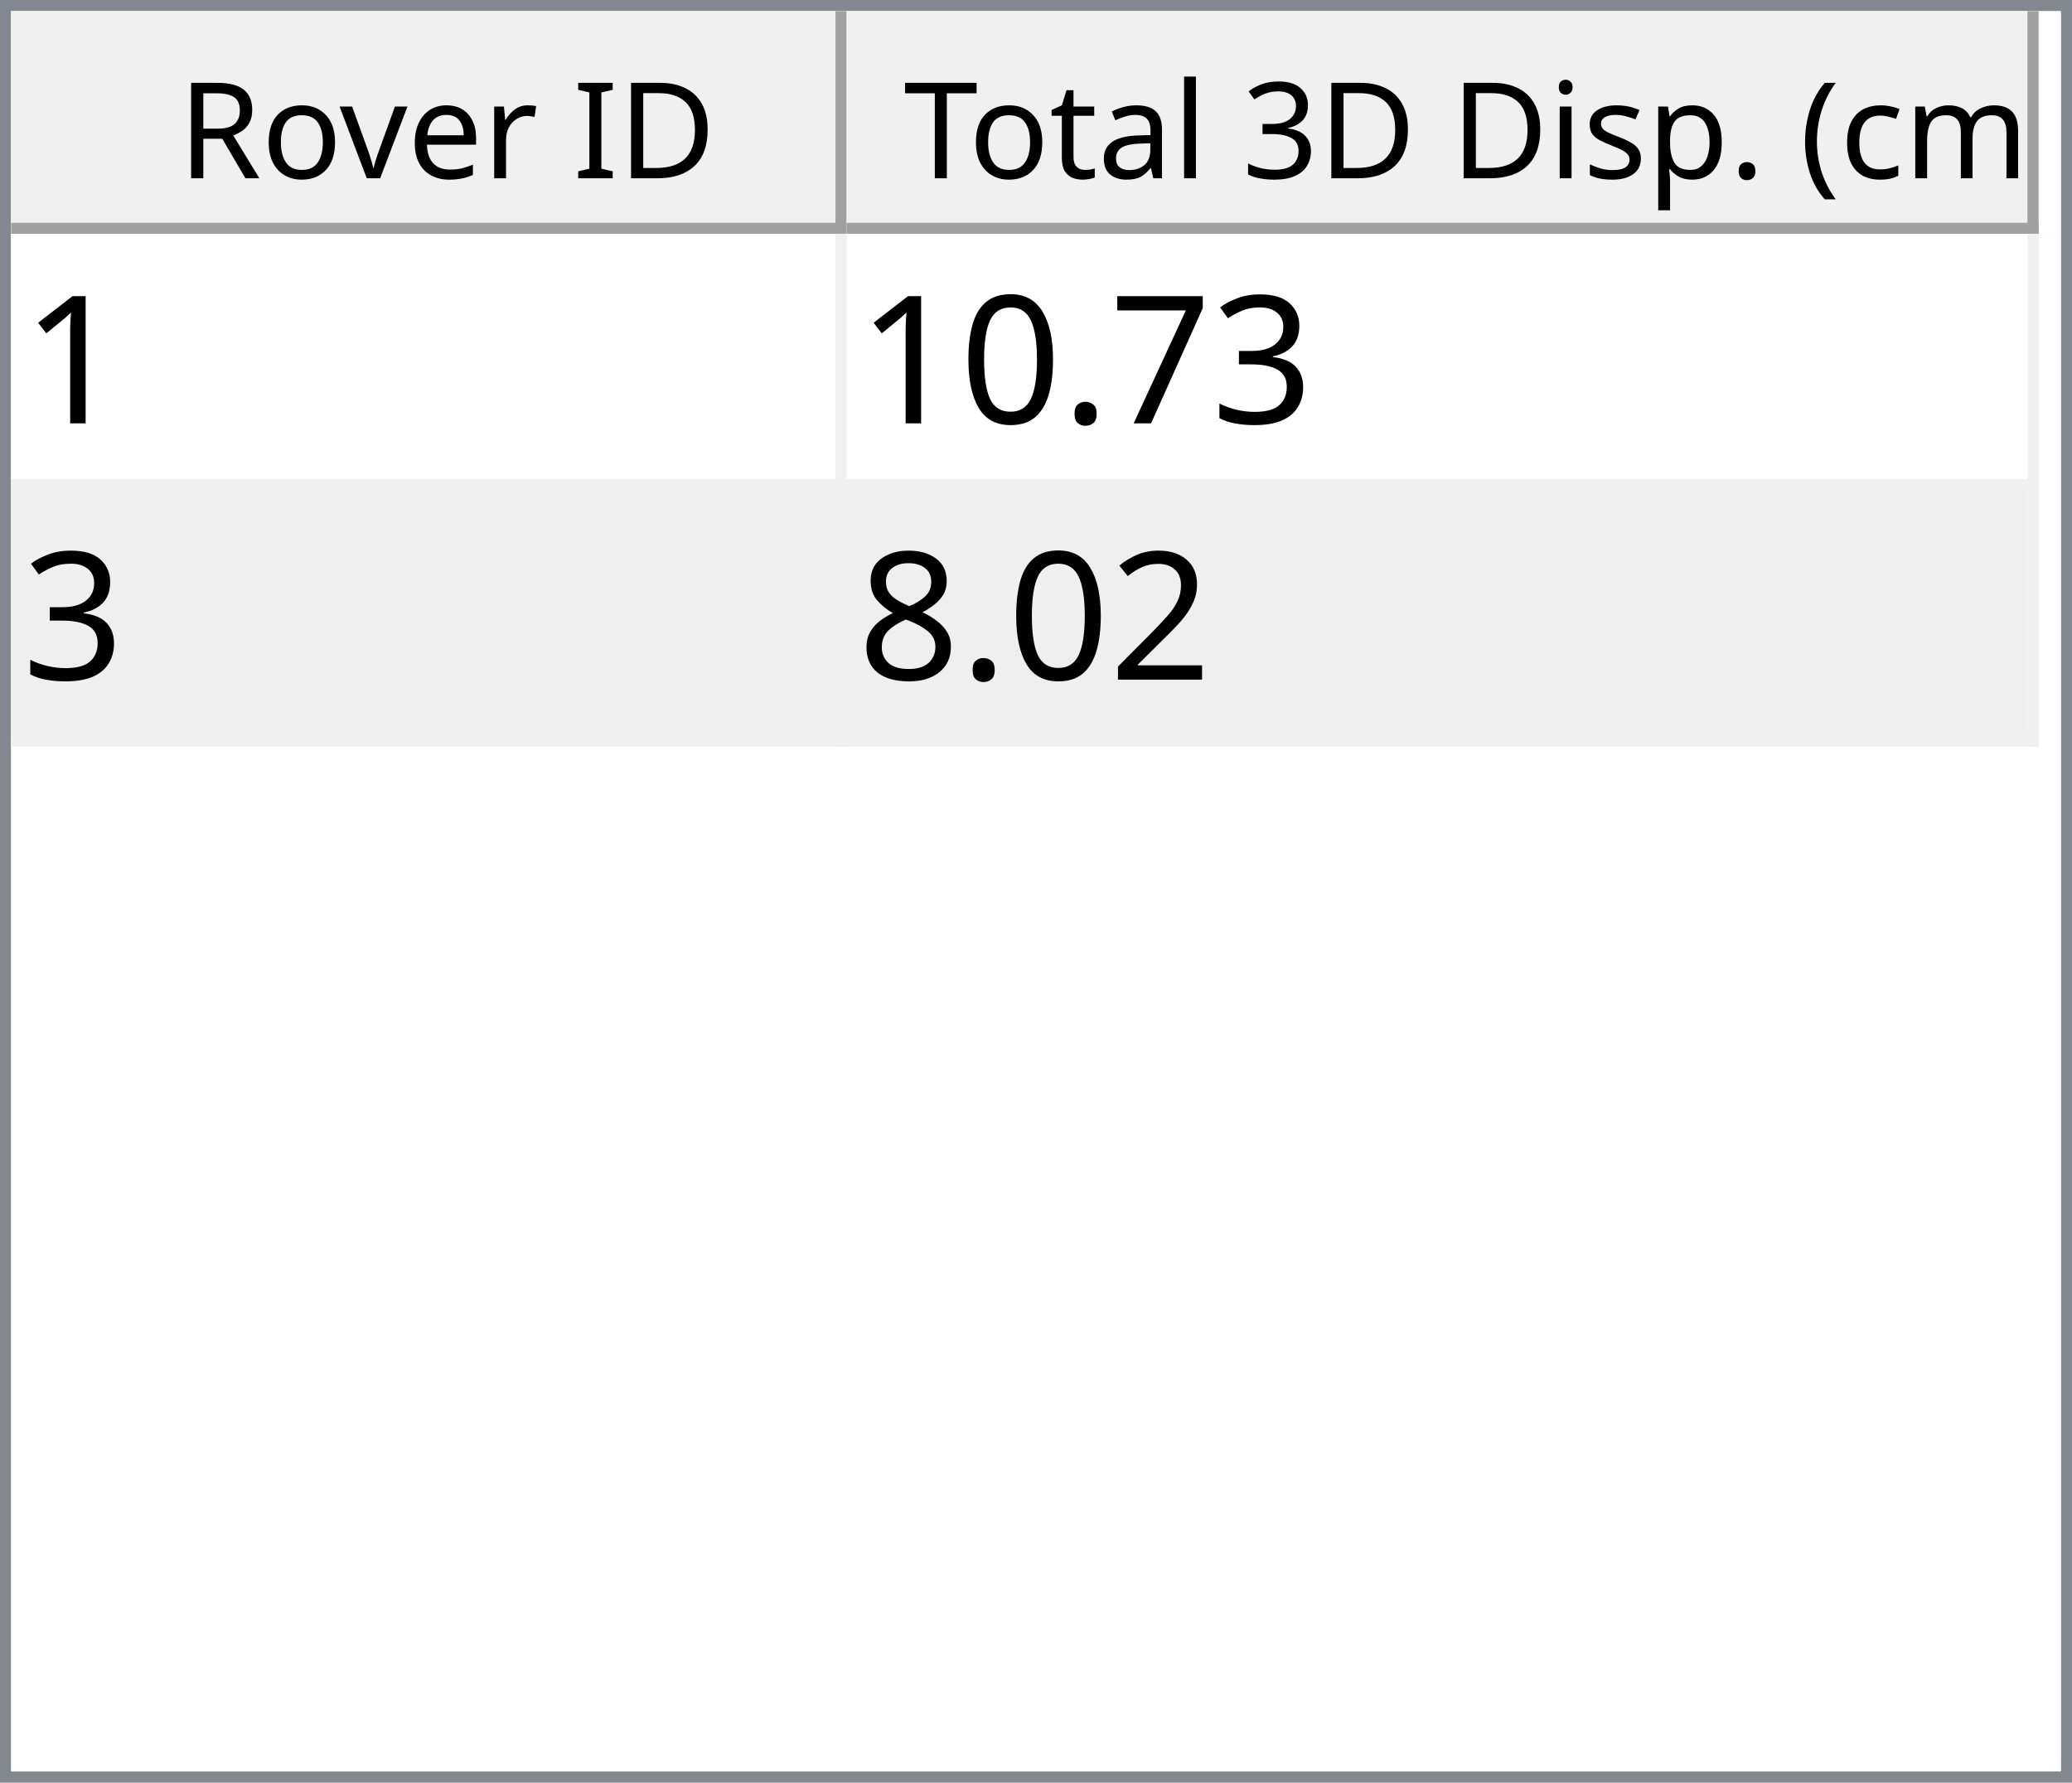
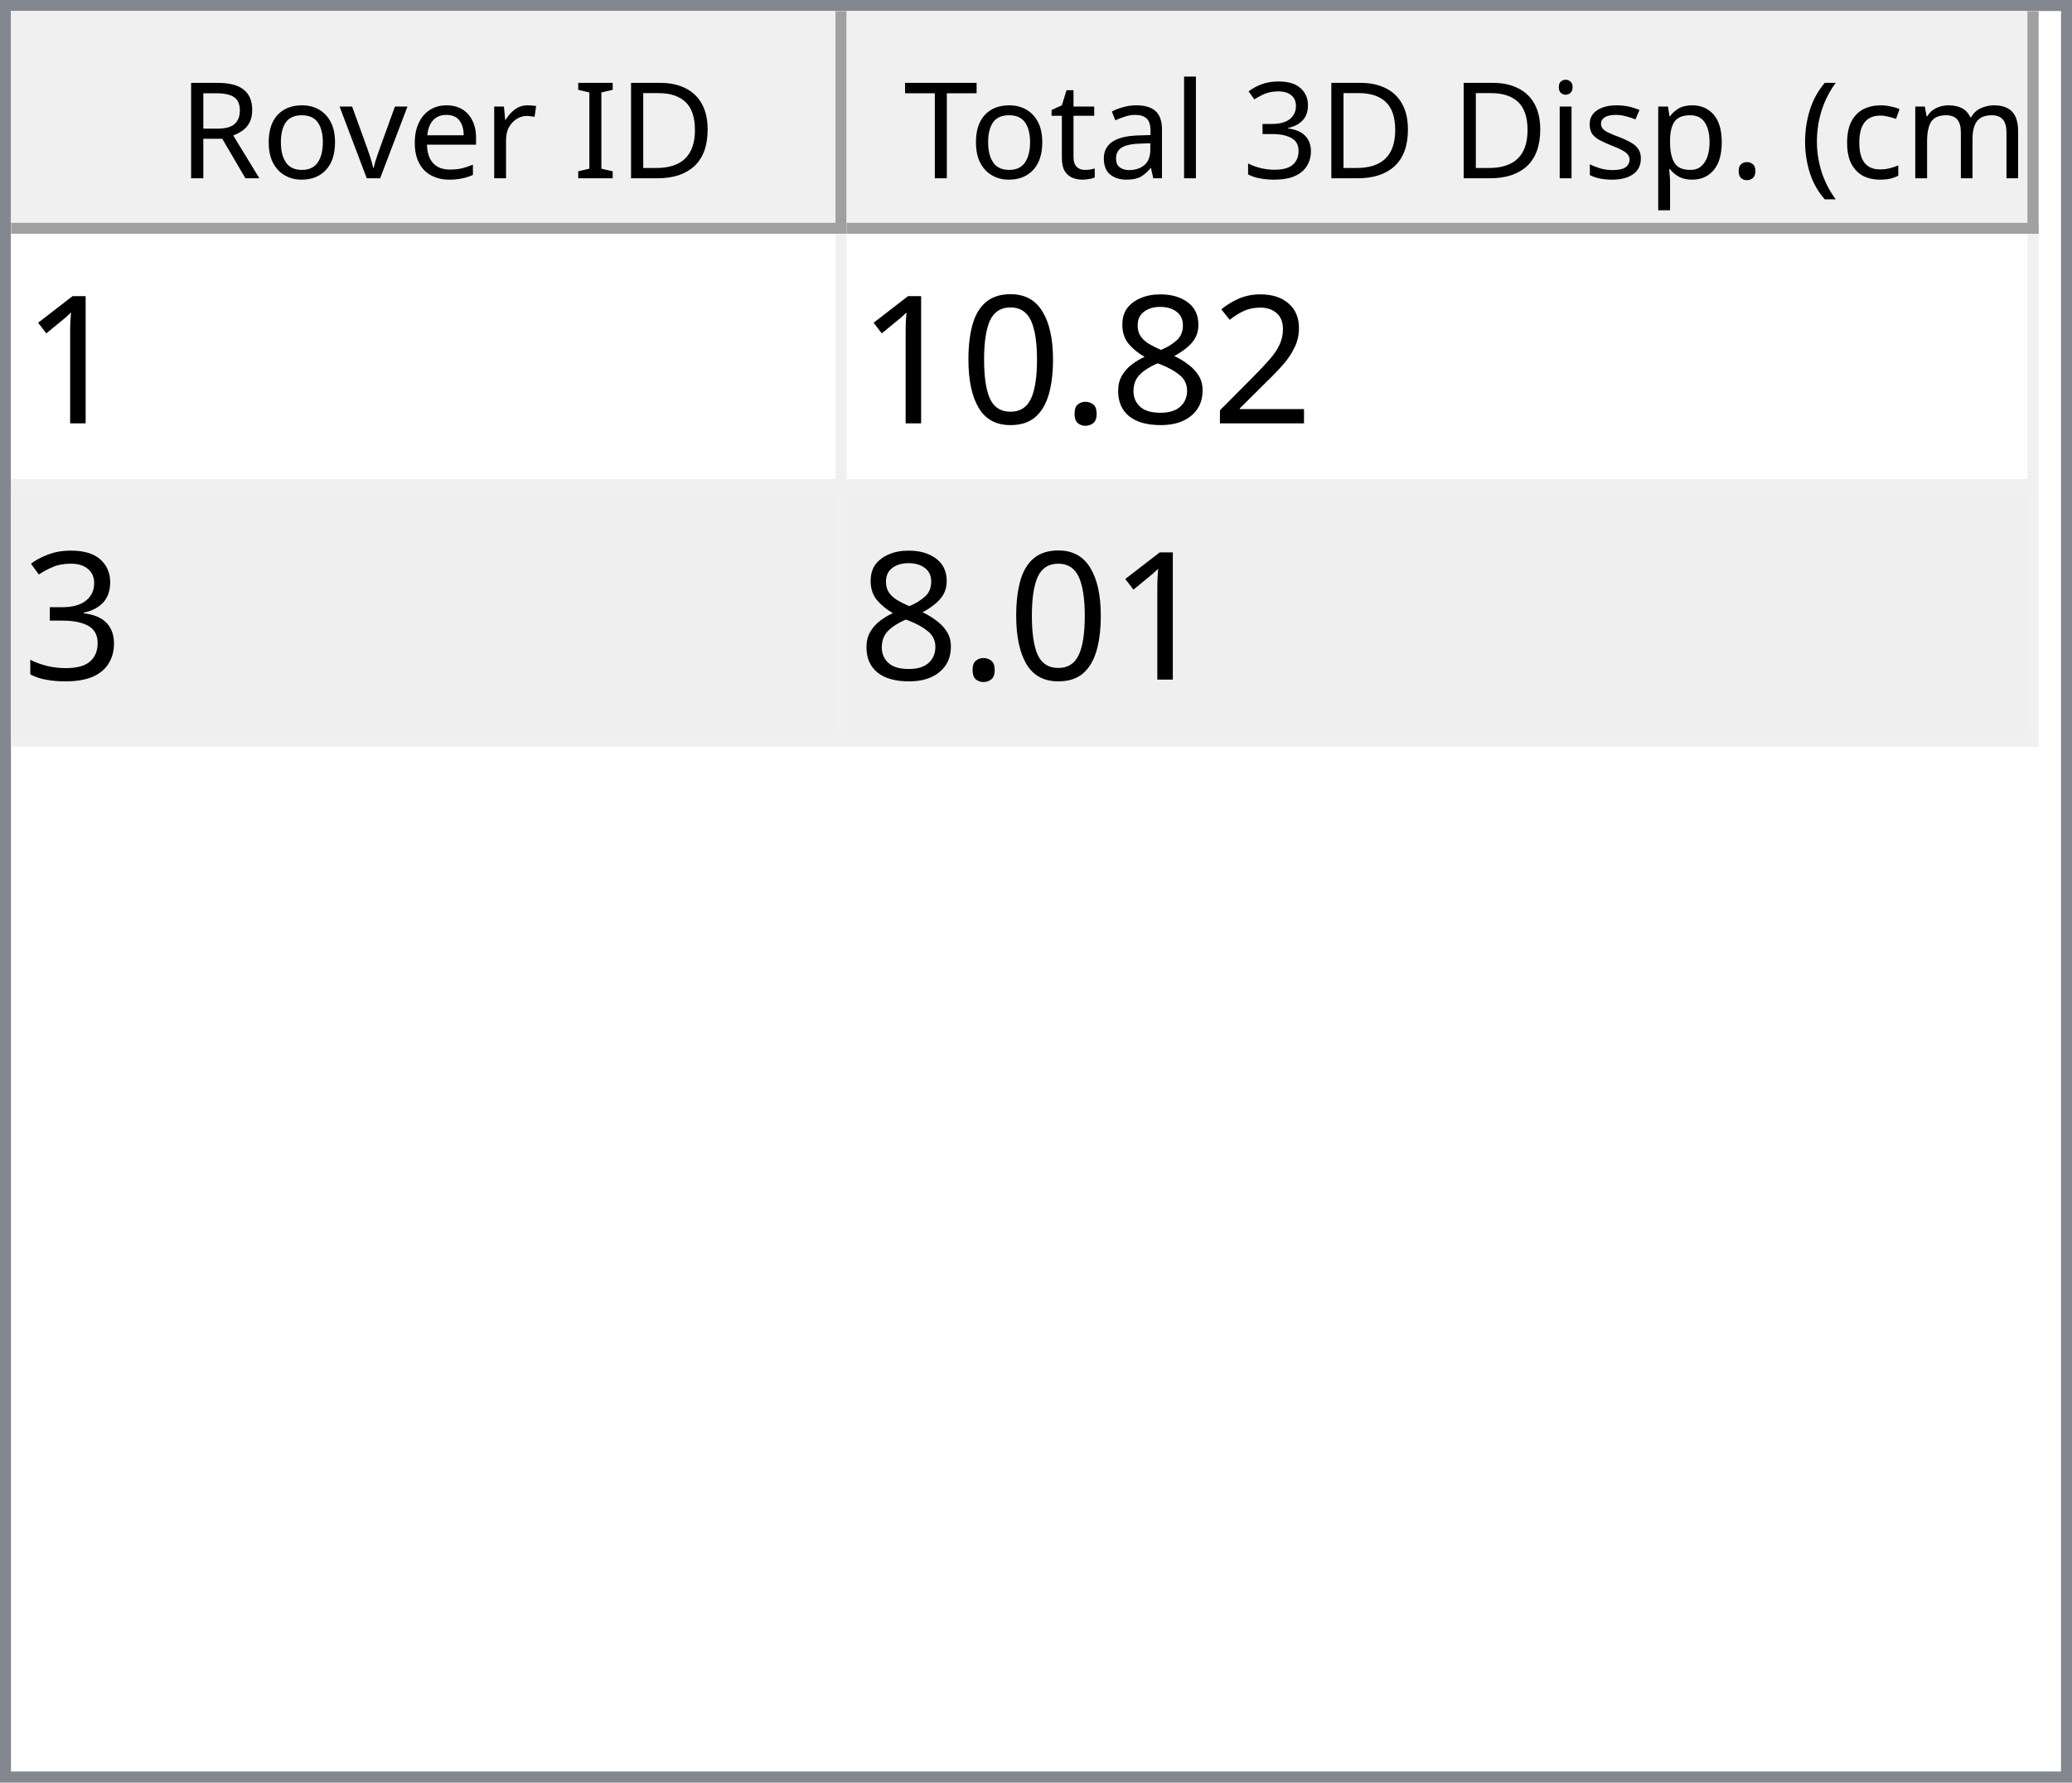
<svg xmlns="http://www.w3.org/2000/svg" style="fill-opacity:1; color-rendering:auto; color-interpolation:auto; text-rendering:auto; stroke:black; stroke-linecap:square; stroke-miterlimit:10; shape-rendering:auto; stroke-opacity:1; fill:black; stroke-dasharray:none; font-weight:normal; stroke-width:1; font-family:'Dialog'; font-style:normal; stroke-linejoin:miter; font-size:12px; stroke-dashoffset:0; image-rendering:auto;" width="186" height="160">
  <defs id="genericDefs" />
  <g>
    <defs id="defs1">
      <clipPath clipPathUnits="userSpaceOnUse" id="clipPath1">
        <path d="M0 0 L186 0 L186 160 L0 160 L0 0 Z" />
      </clipPath>
      <clipPath clipPathUnits="userSpaceOnUse" id="clipPath2">
        <path d="M0 0 L0 160 L186 160 L186 0 Z" />
      </clipPath>
      <clipPath clipPathUnits="userSpaceOnUse" id="clipPath3">
        <path d="M0 0 L0 20 L184 20 L184 0 Z" />
      </clipPath>
      <clipPath clipPathUnits="userSpaceOnUse" id="clipPath4">
        <path d="M0 0 L0 20 L75 20 L75 0 Z" />
      </clipPath>
      <clipPath clipPathUnits="userSpaceOnUse" id="clipPath5">
        <path d="M1 1 L1 19 L74 19 L74 1 Z" />
      </clipPath>
      <clipPath clipPathUnits="userSpaceOnUse" id="clipPath6">
        <path d="M0 0 L0 18 L73 18 L73 0 Z" />
      </clipPath>
      <clipPath clipPathUnits="userSpaceOnUse" id="clipPath7">
        <path d="M-0.5 -0.5 L-0.5 19.5 L74.5 19.5 L74.5 -0.5 Z" />
      </clipPath>
      <clipPath clipPathUnits="userSpaceOnUse" id="clipPath8">
        <path d="M0 0 L0 20 L107 20 L107 0 Z" />
      </clipPath>
      <clipPath clipPathUnits="userSpaceOnUse" id="clipPath9">
        <path d="M1 1 L1 19 L106 19 L106 1 Z" />
      </clipPath>
      <clipPath clipPathUnits="userSpaceOnUse" id="clipPath10">
        <path d="M0 0 L0 18 L105 18 L105 0 Z" />
      </clipPath>
      <clipPath clipPathUnits="userSpaceOnUse" id="clipPath11">
        <path d="M-0.5 -0.5 L-0.5 19.5 L106.5 19.5 L106.5 -0.5 Z" />
      </clipPath>
      <clipPath clipPathUnits="userSpaceOnUse" id="clipPath12">
        <path d="M0 0 L0 138 L184 138 L184 0 Z" />
      </clipPath>
      <clipPath clipPathUnits="userSpaceOnUse" id="clipPath13">
        <path d="M0 0 L0 46 L182 46 L182 0 Z" />
      </clipPath>
      <clipPath clipPathUnits="userSpaceOnUse" id="clipPath14">
        <path d="M-0.5 -0.5 L-0.5 45.5 L181.5 45.5 L181.5 -0.5 Z" />
      </clipPath>
      <clipPath clipPathUnits="userSpaceOnUse" id="clipPath15">
        <path d="M0 0 L0 22 L74 22 L74 0 Z" />
      </clipPath>
      <clipPath clipPathUnits="userSpaceOnUse" id="clipPath16">
        <path d="M0 0 L0 22 L106 22 L106 0 Z" />
      </clipPath>
      <font horiz-adv-x="64.551" id="font1">
        <font-face ascent="107.91" descent="25.098" units-per-em="100" style="font-style:normal; font-family:Segoe UI; font-weight:normal;" />
        <missing-glyph horiz-adv-x="64.551" d="M8.109 0 L8.109 68.266 L56.453 68.266 L56.453 0 L8.109 0 ZM15.328 7.234 L49.219 7.234 L49.219 61.031 L15.328 61.031 L15.328 7.234 Z" />
        <glyph unicode="D" horiz-adv-x="70.117" d="M9.188 0 L9.188 70.016 L28.516 70.016 Q65.531 70.016 65.531 35.891 Q65.531 19.672 55.25 9.836 Q44.969 0 27.734 0 L9.188 0 ZM17.391 62.594 L17.391 7.422 L27.828 7.422 Q41.609 7.422 49.273 14.797 Q56.938 22.172 56.938 35.688 Q56.938 62.594 28.328 62.594 L17.391 62.594 Z" />
        <glyph unicode="I" horiz-adv-x="26.611" d="M17.391 0 L9.188 0 L9.188 70.016 L17.391 70.016 L17.391 0 Z" />
        <glyph unicode=" " horiz-adv-x="27.393" d="" />
        <glyph unicode="r" horiz-adv-x="34.766" d="M34.188 41.891 Q32.078 43.5 28.125 43.5 Q23 43.5 19.555 38.672 Q16.109 33.844 16.109 25.484 L16.109 0 L8.109 0 L8.109 50 L16.109 50 L16.109 39.703 L16.312 39.703 Q18.016 44.969 21.531 47.922 Q25.047 50.875 29.391 50.875 Q32.516 50.875 34.188 50.203 L34.188 41.891 Z" />
        <glyph unicode="e" horiz-adv-x="52.295" d="M48.297 23 L12.984 23 Q13.188 14.656 17.484 10.109 Q21.781 5.562 29.297 5.562 Q37.75 5.562 44.828 11.141 L44.828 3.609 Q38.234 -1.172 27.391 -1.172 Q16.797 -1.172 10.742 5.641 Q4.688 12.453 4.688 24.812 Q4.688 36.469 11.305 43.82 Q17.922 51.172 27.734 51.172 Q37.547 51.172 42.922 44.828 Q48.297 38.484 48.297 27.203 L48.297 23 ZM40.094 29.781 Q40.047 36.719 36.75 40.578 Q33.453 44.438 27.594 44.438 Q21.922 44.438 17.969 40.383 Q14.016 36.328 13.094 29.781 L40.094 29.781 Z" />
        <glyph unicode="v" horiz-adv-x="47.9" d="M47.406 50 L27.484 0 L19.625 0 L0.688 50 L9.469 50 L22.172 13.672 Q23.578 9.672 23.922 6.688 L24.125 6.688 Q24.609 10.453 25.688 13.484 L38.969 50 L47.406 50 Z" />
        <glyph unicode="o" horiz-adv-x="58.594" d="M29 -1.172 Q17.922 -1.172 11.305 5.836 Q4.688 12.844 4.688 24.422 Q4.688 37.016 11.57 44.094 Q18.453 51.172 30.172 51.172 Q41.359 51.172 47.633 44.289 Q53.906 37.406 53.906 25.203 Q53.906 13.234 47.141 6.031 Q40.375 -1.172 29 -1.172 ZM29.594 44.438 Q21.875 44.438 17.383 39.188 Q12.891 33.938 12.891 24.703 Q12.891 15.828 17.43 10.695 Q21.969 5.562 29.594 5.562 Q37.359 5.562 41.531 10.594 Q45.703 15.625 45.703 24.906 Q45.703 34.281 41.531 39.359 Q37.359 44.438 29.594 44.438 Z" />
        <glyph unicode="R" horiz-adv-x="59.814" d="M59.375 0 L49.609 0 L37.891 19.625 Q36.281 22.359 34.766 24.289 Q33.25 26.219 31.664 27.438 Q30.078 28.656 28.25 29.219 Q26.422 29.781 24.125 29.781 L17.391 29.781 L17.391 0 L9.188 0 L9.188 70.016 L30.078 70.016 Q34.672 70.016 38.555 68.867 Q42.438 67.719 45.289 65.375 Q48.141 63.031 49.758 59.547 Q51.375 56.062 51.375 51.375 Q51.375 47.703 50.273 44.656 Q49.172 41.609 47.148 39.211 Q45.125 36.812 42.266 35.133 Q39.406 33.453 35.844 32.516 L35.844 32.328 Q37.594 31.547 38.891 30.547 Q40.188 29.547 41.359 28.18 Q42.531 26.812 43.68 25.078 Q44.828 23.344 46.234 21.047 L59.375 0 ZM17.391 62.594 L17.391 37.203 L28.516 37.203 Q31.594 37.203 34.203 38.133 Q36.812 39.062 38.719 40.797 Q40.625 42.531 41.703 45.047 Q42.781 47.562 42.781 50.688 Q42.781 56.297 39.141 59.445 Q35.5 62.594 28.609 62.594 L17.391 62.594 Z" />
        <glyph unicode=")" horiz-adv-x="30.176" d="M8.297 -15.922 L1.172 -15.922 Q16.406 2.344 16.406 26.812 Q16.406 51.469 1.078 70.016 L8.297 70.016 Q23.531 52.156 23.531 26.703 Q23.531 1.375 8.297 -15.922 Z" />
        <glyph unicode="m" horiz-adv-x="86.133" d="M79.109 0 L71.094 0 L71.094 28.719 Q71.094 37.016 68.531 40.727 Q65.969 44.438 59.906 44.438 Q54.781 44.438 51.195 39.75 Q47.609 35.062 47.609 28.516 L47.609 0 L39.594 0 L39.594 29.688 Q39.594 44.438 28.219 44.438 Q22.953 44.438 19.531 40.016 Q16.109 35.594 16.109 28.516 L16.109 0 L8.109 0 L8.109 50 L16.109 50 L16.109 42.094 L16.312 42.094 Q21.625 51.172 31.844 51.172 Q36.969 51.172 40.773 48.312 Q44.578 45.453 46 40.828 Q51.562 51.172 62.594 51.172 Q79.109 51.172 79.109 30.812 L79.109 0 Z" />
        <glyph unicode="c" horiz-adv-x="46.191" d="M42.188 2.297 Q36.422 -1.172 28.516 -1.172 Q17.828 -1.172 11.258 5.789 Q4.688 12.75 4.688 23.828 Q4.688 36.188 11.766 43.68 Q18.844 51.172 30.672 51.172 Q37.25 51.172 42.281 48.734 L42.281 40.531 Q36.719 44.438 30.375 44.438 Q22.703 44.438 17.797 38.945 Q12.891 33.453 12.891 24.516 Q12.891 15.719 17.508 10.641 Q22.125 5.562 29.891 5.562 Q36.422 5.562 42.188 9.906 L42.188 2.297 Z" />
        <glyph unicode="(" horiz-adv-x="30.176" d="M29.109 -15.922 L21.969 -15.922 Q6.844 1.375 6.844 26.703 Q6.844 52.156 21.969 70.016 L29.203 70.016 Q13.875 51.469 13.875 26.812 Q13.875 2.344 29.109 -15.922 Z" />
        <glyph unicode="." horiz-adv-x="21.68" d="M10.891 -1.078 Q8.641 -1.078 7.055 0.539 Q5.469 2.156 5.469 4.391 Q5.469 6.641 7.055 8.273 Q8.641 9.906 10.891 9.906 Q13.188 9.906 14.797 8.273 Q16.406 6.641 16.406 4.391 Q16.406 2.156 14.797 0.539 Q13.188 -1.078 10.891 -1.078 Z" />
        <glyph unicode="p" horiz-adv-x="58.789" d="M16.312 7.234 L16.109 7.234 L16.109 -23 L8.109 -23 L8.109 50 L16.109 50 L16.109 41.219 L16.312 41.219 Q22.219 51.172 33.594 51.172 Q43.266 51.172 48.688 44.461 Q54.109 37.75 54.109 26.469 Q54.109 13.922 48 6.375 Q41.891 -1.172 31.297 -1.172 Q21.578 -1.172 16.312 7.234 ZM16.109 27.391 L16.109 20.406 Q16.109 14.203 20.141 9.883 Q24.172 5.562 30.375 5.562 Q37.641 5.562 41.773 11.133 Q45.906 16.703 45.906 26.609 Q45.906 34.969 42.047 39.703 Q38.188 44.438 31.594 44.438 Q24.609 44.438 20.359 39.578 Q16.109 34.719 16.109 27.391 Z" />
        <glyph unicode="s" horiz-adv-x="42.432" d="M5.078 1.812 L5.078 10.406 Q11.625 5.562 19.484 5.562 Q30.031 5.562 30.031 12.594 Q30.031 14.594 29.125 15.992 Q28.219 17.391 26.68 18.461 Q25.141 19.531 23.07 20.383 Q21 21.234 18.609 22.172 Q15.281 23.484 12.766 24.828 Q10.25 26.172 8.57 27.859 Q6.891 29.547 6.031 31.695 Q5.172 33.844 5.172 36.719 Q5.172 40.234 6.789 42.945 Q8.406 45.656 11.086 47.484 Q13.766 49.312 17.211 50.242 Q20.656 51.172 24.312 51.172 Q30.812 51.172 35.938 48.922 L35.938 40.828 Q30.422 44.438 23.25 44.438 Q21 44.438 19.195 43.922 Q17.391 43.406 16.094 42.477 Q14.797 41.547 14.086 40.258 Q13.375 38.969 13.375 37.406 Q13.375 35.453 14.086 34.133 Q14.797 32.812 16.164 31.789 Q17.531 30.766 19.484 29.938 Q21.438 29.109 23.922 28.125 Q27.25 26.859 29.883 25.516 Q32.516 24.172 34.375 22.484 Q36.234 20.797 37.234 18.602 Q38.234 16.406 38.234 13.375 Q38.234 9.672 36.602 6.938 Q34.969 4.203 32.234 2.398 Q29.5 0.594 25.93 -0.289 Q22.359 -1.172 18.453 -1.172 Q10.75 -1.172 5.078 1.812 Z" />
        <glyph unicode="i" horiz-adv-x="24.219" d="M12.203 62.703 Q10.062 62.703 8.547 64.164 Q7.031 65.625 7.031 67.875 Q7.031 70.125 8.547 71.609 Q10.062 73.094 12.203 73.094 Q14.406 73.094 15.945 71.609 Q17.484 70.125 17.484 67.875 Q17.484 65.719 15.945 64.211 Q14.406 62.703 12.203 62.703 ZM16.109 0 L8.109 0 L8.109 50 L16.109 50 L16.109 0 Z" />
        <glyph unicode="3" horiz-adv-x="53.906" d="M46.531 19.828 Q46.531 15.094 44.75 11.211 Q42.969 7.328 39.719 4.57 Q36.469 1.812 31.93 0.297 Q27.391 -1.219 21.922 -1.219 Q11.922 -1.219 6 2.594 L6 11.188 Q13.094 5.609 22.219 5.609 Q25.875 5.609 28.828 6.539 Q31.781 7.469 33.906 9.227 Q36.031 10.984 37.18 13.477 Q38.328 15.969 38.328 19.094 Q38.328 32.812 18.797 32.812 L12.984 32.812 L12.984 39.594 L18.5 39.594 Q35.797 39.594 35.797 52.484 Q35.797 64.406 22.609 64.406 Q15.188 64.406 8.688 59.422 L8.688 67.188 Q15.375 71.188 24.609 71.188 Q29 71.188 32.57 69.969 Q36.141 68.75 38.68 66.555 Q41.219 64.359 42.609 61.281 Q44 58.203 44 54.5 Q44 40.672 30.031 36.719 L30.031 36.531 Q33.594 36.141 36.625 34.797 Q39.656 33.453 41.852 31.305 Q44.047 29.156 45.289 26.25 Q46.531 23.344 46.531 19.828 Z" />
        <glyph unicode="l" horiz-adv-x="24.219" d="M16.109 0 L8.109 0 L8.109 74.031 L16.109 74.031 L16.109 0 Z" />
        <glyph unicode="a" horiz-adv-x="50.879" d="M43.891 0 L35.891 0 L35.891 7.812 L35.688 7.812 Q30.469 -1.172 20.312 -1.172 Q12.844 -1.172 8.617 2.781 Q4.391 6.734 4.391 13.281 Q4.391 27.297 20.906 29.594 L35.891 31.688 Q35.891 44.438 25.594 44.438 Q16.547 44.438 9.281 38.281 L9.281 46.484 Q16.656 51.172 26.266 51.172 Q43.891 51.172 43.891 32.516 L43.891 0 ZM35.891 25.297 L23.828 23.641 Q18.266 22.859 15.43 20.875 Q12.594 18.891 12.594 13.875 Q12.594 10.203 15.211 7.883 Q17.828 5.562 22.172 5.562 Q28.125 5.562 32.008 9.742 Q35.891 13.922 35.891 20.312 L35.891 25.297 Z" />
        <glyph unicode="t" horiz-adv-x="33.887" d="M31.297 0.484 Q28.469 -1.078 23.828 -1.078 Q10.688 -1.078 10.688 13.578 L10.688 43.172 L2.094 43.172 L2.094 50 L10.688 50 L10.688 62.203 L18.703 64.797 L18.703 50 L31.297 50 L31.297 43.172 L18.703 43.172 L18.703 14.984 Q18.703 9.969 20.414 7.82 Q22.125 5.672 26.078 5.672 Q29.109 5.672 31.297 7.328 L31.297 0.484 Z" />
        <glyph unicode="T" horiz-adv-x="52.393" d="M50.594 62.594 L30.375 62.594 L30.375 0 L22.172 0 L22.172 62.594 L2 62.594 L2 70.016 L50.594 70.016 L50.594 62.594 Z" />
      </font>
      <font horiz-adv-x="75.0" id="font2">
        <font-face ascent="100.537" descent="21.973" units-per-em="100" style="font-style:normal; font-family:sans-serif; font-weight:normal;" />
        <missing-glyph horiz-adv-x="75.0" d="M12.5 0 L12.5 62.5 L62.5 62.5 L62.5 0 L12.5 0 ZM14.062 1.562 L60.938 1.562 L60.938 60.938 L14.062 60.938 L14.062 1.562 Z" />
        <glyph unicode="1" horiz-adv-x="55.615" d="M37.25 0 L28.469 0 L28.469 56 Q25.297 52.984 20.141 49.953 Q14.984 46.922 10.891 45.406 L10.891 53.906 Q18.266 57.375 23.781 62.305 Q29.297 67.234 31.594 71.875 L37.25 71.875 L37.25 0 Z" />
-         <glyph unicode="3" horiz-adv-x="55.615" d="M4.203 18.891 L12.984 20.062 Q14.5 12.594 18.141 9.297 Q21.781 6 27 6 Q33.203 6 37.477 10.297 Q41.75 14.594 41.75 20.953 Q41.75 27 37.797 30.93 Q33.844 34.859 27.734 34.859 Q25.25 34.859 21.531 33.891 L22.516 41.609 Q23.391 41.5 23.922 41.5 Q29.547 41.5 34.039 44.43 Q38.531 47.359 38.531 53.469 Q38.531 58.297 35.258 61.477 Q31.984 64.656 26.812 64.656 Q21.688 64.656 18.266 61.43 Q14.844 58.203 13.875 51.766 L5.078 53.328 Q6.688 62.156 12.398 67.016 Q18.109 71.875 26.609 71.875 Q32.469 71.875 37.398 69.359 Q42.328 66.844 44.945 62.5 Q47.562 58.156 47.562 53.266 Q47.562 48.641 45.07 44.828 Q42.578 41.016 37.703 38.766 Q44.047 37.312 47.562 32.695 Q51.078 28.078 51.078 21.141 Q51.078 11.766 44.242 5.25 Q37.406 -1.266 26.953 -1.266 Q17.531 -1.266 11.305 4.352 Q5.078 9.969 4.203 18.891 Z" />
-         <glyph unicode="7" horiz-adv-x="55.615" d="M4.734 62.203 L4.734 70.656 L51.078 70.656 L51.078 63.812 Q44.234 56.547 37.523 44.484 Q30.812 32.422 27.156 19.672 Q24.516 10.688 23.781 0 L14.75 0 Q14.891 8.453 18.062 20.414 Q21.234 32.375 27.172 43.484 Q33.109 54.594 39.797 62.203 L4.734 62.203 Z" />
+         <glyph unicode="2" horiz-adv-x="55.615" d="M50.344 8.453 L50.344 0 L3.031 0 Q2.938 3.172 4.047 6.109 Q5.859 10.938 9.836 15.625 Q13.812 20.312 21.344 26.469 Q33.016 36.031 37.117 41.625 Q41.219 47.219 41.219 52.203 Q41.219 57.422 37.477 61.008 Q33.734 64.594 27.734 64.594 Q21.391 64.594 17.578 60.789 Q13.766 56.984 13.719 50.25 L4.688 51.172 Q5.609 61.281 11.664 66.578 Q17.719 71.875 27.938 71.875 Q38.234 71.875 44.242 66.164 Q50.25 60.453 50.25 52 Q50.25 47.703 48.492 43.555 Q46.734 39.406 42.656 34.812 Q38.578 30.219 29.109 22.219 Q21.188 15.578 18.945 13.211 Q16.703 10.844 15.234 8.453 L50.344 8.453 Z" />
+         <glyph unicode="8" horiz-adv-x="55.615" d="M17.672 38.812 Q12.203 40.828 9.57 44.539 Q6.938 48.25 6.938 53.422 Q6.938 61.234 12.555 66.555 Q18.172 71.875 27.484 71.875 Q36.859 71.875 42.578 66.43 Q48.297 60.984 48.297 53.172 Q48.297 48.188 45.68 44.508 Q43.062 40.828 37.75 38.812 Q44.344 36.672 47.781 31.883 Q51.219 27.094 51.219 20.453 Q51.219 11.281 44.727 5.031 Q38.234 -1.219 27.641 -1.219 Q17.047 -1.219 10.547 5.055 Q4.047 11.328 4.047 20.703 Q4.047 27.688 7.594 32.398 Q11.141 37.109 17.672 38.812 ZM15.922 53.719 Q15.922 48.641 19.195 45.414 Q22.469 42.188 27.688 42.188 Q32.766 42.188 36.016 45.383 Q39.266 48.578 39.266 53.219 Q39.266 58.062 35.914 61.359 Q32.562 64.656 27.594 64.656 Q22.562 64.656 19.242 61.43 Q15.922 58.203 15.922 53.719 ZM13.094 20.656 Q13.094 16.891 14.875 13.375 Q16.656 9.859 20.172 7.93 Q23.688 6 27.734 6 Q34.031 6 38.133 10.055 Q42.234 14.109 42.234 20.359 Q42.234 26.703 38.016 30.859 Q33.797 35.016 27.438 35.016 Q21.234 35.016 17.164 30.914 Q13.094 26.812 13.094 20.656 Z" />
        <glyph unicode="." horiz-adv-x="27.783" d="M9.078 0 L9.078 10.016 L19.094 10.016 L19.094 0 L9.078 0 Z" />
        <glyph unicode="0" horiz-adv-x="55.615" d="M4.156 35.297 Q4.156 48 6.766 55.742 Q9.375 63.484 14.523 67.68 Q19.672 71.875 27.484 71.875 Q33.25 71.875 37.594 69.555 Q41.938 67.234 44.773 62.867 Q47.609 58.5 49.219 52.227 Q50.828 45.953 50.828 35.297 Q50.828 22.703 48.242 14.969 Q45.656 7.234 40.508 3.008 Q35.359 -1.219 27.484 -1.219 Q17.141 -1.219 11.234 6.203 Q4.156 15.141 4.156 35.297 ZM13.188 35.297 Q13.188 17.672 17.312 11.836 Q21.438 6 27.484 6 Q33.547 6 37.672 11.859 Q41.797 17.719 41.797 35.297 Q41.797 52.984 37.672 58.789 Q33.547 64.594 27.391 64.594 Q21.344 64.594 17.719 59.469 Q13.188 52.938 13.188 35.297 Z" />
-         <glyph unicode="2" horiz-adv-x="55.615" d="M50.344 8.453 L50.344 0 L3.031 0 Q2.938 3.172 4.047 6.109 Q5.859 10.938 9.836 15.625 Q13.812 20.312 21.344 26.469 Q33.016 36.031 37.117 41.625 Q41.219 47.219 41.219 52.203 Q41.219 57.422 37.477 61.008 Q33.734 64.594 27.734 64.594 Q21.391 64.594 17.578 60.789 Q13.766 56.984 13.719 50.25 L4.688 51.172 Q5.609 61.281 11.664 66.578 Q17.719 71.875 27.938 71.875 Q38.234 71.875 44.242 66.164 Q50.25 60.453 50.25 52 Q50.25 47.703 48.492 43.555 Q46.734 39.406 42.656 34.812 Q38.578 30.219 29.109 22.219 Q21.188 15.578 18.945 13.211 Q16.703 10.844 15.234 8.453 L50.344 8.453 Z" />
-         <glyph unicode="8" horiz-adv-x="55.615" d="M17.672 38.812 Q12.203 40.828 9.57 44.539 Q6.938 48.25 6.938 53.422 Q6.938 61.234 12.555 66.555 Q18.172 71.875 27.484 71.875 Q36.859 71.875 42.578 66.43 Q48.297 60.984 48.297 53.172 Q48.297 48.188 45.68 44.508 Q43.062 40.828 37.75 38.812 Q44.344 36.672 47.781 31.883 Q51.219 27.094 51.219 20.453 Q51.219 11.281 44.727 5.031 Q38.234 -1.219 27.641 -1.219 Q17.047 -1.219 10.547 5.055 Q4.047 11.328 4.047 20.703 Q4.047 27.688 7.594 32.398 Q11.141 37.109 17.672 38.812 ZM15.922 53.719 Q15.922 48.641 19.195 45.414 Q22.469 42.188 27.688 42.188 Q32.766 42.188 36.016 45.383 Q39.266 48.578 39.266 53.219 Q39.266 58.062 35.914 61.359 Q32.562 64.656 27.594 64.656 Q22.562 64.656 19.242 61.43 Q15.922 58.203 15.922 53.719 ZM13.094 20.656 Q13.094 16.891 14.875 13.375 Q16.656 9.859 20.172 7.93 Q23.688 6 27.734 6 Q34.031 6 38.133 10.055 Q42.234 14.109 42.234 20.359 Q42.234 26.703 38.016 30.859 Q33.797 35.016 27.438 35.016 Q21.234 35.016 17.164 30.914 Q13.094 26.812 13.094 20.656 Z" />
+         <glyph unicode="3" horiz-adv-x="55.615" d="M4.203 18.891 L12.984 20.062 Q14.5 12.594 18.141 9.297 Q21.781 6 27 6 Q33.203 6 37.477 10.297 Q41.75 14.594 41.75 20.953 Q41.75 27 37.797 30.93 Q33.844 34.859 27.734 34.859 Q25.25 34.859 21.531 33.891 L22.516 41.609 Q23.391 41.5 23.922 41.5 Q29.547 41.5 34.039 44.43 Q38.531 47.359 38.531 53.469 Q38.531 58.297 35.258 61.477 Q31.984 64.656 26.812 64.656 Q21.688 64.656 18.266 61.43 Q14.844 58.203 13.875 51.766 L5.078 53.328 Q6.688 62.156 12.398 67.016 Q18.109 71.875 26.609 71.875 Q32.469 71.875 37.398 69.359 Q42.328 66.844 44.945 62.5 Q47.562 58.156 47.562 53.266 Q47.562 48.641 45.07 44.828 Q42.578 41.016 37.703 38.766 Q44.047 37.312 47.562 32.695 Q51.078 28.078 51.078 21.141 Q51.078 11.766 44.242 5.25 Q37.406 -1.266 26.953 -1.266 Q17.531 -1.266 11.305 4.352 Q5.078 9.969 4.203 18.891 Z" />
      </font>
    </defs>
    <g style="fill:white; stroke:white;">
      <rect x="0" y="0" width="186" style="clip-path:url(#clipPath1); stroke:none;" height="160" />
    </g>
    <g style="fill:white; text-rendering:optimizeSpeed; color-rendering:optimizeSpeed; image-rendering:optimizeSpeed; shape-rendering:crispEdges; stroke:white; color-interpolation:sRGB;">
      <rect x="0" width="186" height="160" y="0" style="stroke:none;" />
      <path style="stroke:none;" d="M0 160 L186 160 L186 0 L0 0 Z" />
    </g>
    <g style="fill:rgb(240,240,240); font-family:'Segoe UI'; stroke:rgb(240,240,240);">
      <rect x="0" y="0" width="186" style="clip-path:url(#clipPath2); stroke:none;" height="160" />
    </g>
    <g style="fill:rgb(130,135,144); font-family:'Segoe UI'; stroke:rgb(130,135,144);">
      <path d="M0 0 L186 0 L186 160 L0 160 L0 0 ZM1 1 L185 1 L185 159 L1 159 L1 1 Z" style="fill-rule:evenodd; clip-path:url(#clipPath2); stroke:none;" />
    </g>
    <g style="fill:white; font-family:'Segoe UI'; stroke:white;" transform="translate(1,1)">
      <rect x="0" y="0" width="184" style="clip-path:url(#clipPath3); stroke:none;" height="20" />
    </g>
    <g style="fill:rgb(240,240,240); font-family:'Segoe UI'; stroke:rgb(240,240,240);" transform="translate(1,1)">
      <rect x="0" y="0" width="75" style="clip-path:url(#clipPath4); stroke:none;" height="20" />
    </g>
    <g style="font-family:'Segoe UI';" transform="translate(2,2)">
      <text x="14" xml:space="preserve" y="14" style="clip-path:url(#clipPath6); stroke:none;">Rover ID</text>
    </g>
    <g style="fill:rgb(160,160,160); font-family:'Segoe UI'; stroke:rgb(160,160,160); stroke-linejoin:bevel;" transform="translate(1.5,1.5)">
      <line x1="74" x2="74" y1="0" style="fill:none; clip-path:url(#clipPath7);" y2="19" />
    </g>
    <g style="fill:rgb(160,160,160); font-family:'Segoe UI'; stroke:rgb(160,160,160); stroke-linejoin:bevel;" transform="matrix(1,0,0,1,1,1) translate(0.5,0.5)">
      <line x1="0" x2="74" y1="19" style="fill:none; clip-path:url(#clipPath7);" y2="19" />
    </g>
    <g style="fill:rgb(240,240,240); font-family:'Segoe UI'; stroke:rgb(240,240,240);" transform="translate(76,1)">
      <rect x="0" y="0" width="107" style="clip-path:url(#clipPath8); stroke:none;" height="20" />
    </g>
    <g style="font-family:'Segoe UI';" transform="translate(77,2)">
      <text x="1" xml:space="preserve" y="14" style="clip-path:url(#clipPath10); stroke:none;"> Total 3D Disp. (cm)</text>
    </g>
    <g style="fill:rgb(160,160,160); font-family:'Segoe UI'; stroke:rgb(160,160,160); stroke-linejoin:bevel;" transform="translate(76.5,1.5)">
      <line x1="106" x2="106" y1="0" style="fill:none; clip-path:url(#clipPath11);" y2="19" />
    </g>
    <g style="fill:rgb(160,160,160); font-family:'Segoe UI'; stroke:rgb(160,160,160); stroke-linejoin:bevel;" transform="matrix(1,0,0,1,76,1) translate(0.5,0.5)">
      <line x1="0" x2="106" y1="19" style="fill:none; clip-path:url(#clipPath11);" y2="19" />
    </g>
    <g style="fill:white; font-family:'Segoe UI'; stroke:white;" transform="translate(1,21)">
      <rect x="0" y="0" width="184" style="clip-path:url(#clipPath12); stroke:none;" height="138" />
    </g>
    <g style="fill:rgb(240,240,240); font-size:16px; font-family:sans-serif; stroke:rgb(240,240,240);" transform="translate(1,21)">
      <rect x="0" y="0" width="182" style="clip-path:url(#clipPath13); stroke:none;" height="46" />
      <line transform="translate(0.5,0.5)" x1="0" x2="181" y1="22" style="clip-path:url(#clipPath14); fill:none; stroke-linejoin:bevel;" y2="22" />
    </g>
    <g transform="matrix(1,0,0,1,1,21) translate(0.5,0.5)" style="fill:rgb(240,240,240); font-size:16px; font-family:sans-serif; stroke:rgb(240,240,240); stroke-linejoin:bevel;">
      <line x1="0" x2="181" y1="45" style="fill:none; clip-path:url(#clipPath14);" y2="45" />
    </g>
    <g transform="matrix(1,0,0,1,1,21) translate(0.5,0.5)" style="fill:rgb(240,240,240); font-size:16px; font-family:sans-serif; stroke:rgb(240,240,240); stroke-linejoin:bevel;">
      <line x1="74" x2="74" y1="0" style="fill:none; clip-path:url(#clipPath14);" y2="45" />
    </g>
    <g transform="matrix(1,0,0,1,1,21) translate(0.5,0.5)" style="fill:rgb(240,240,240); font-size:16px; font-family:sans-serif; stroke:rgb(240,240,240); stroke-linejoin:bevel;">
      <line x1="181" x2="181" y1="0" style="fill:none; clip-path:url(#clipPath14);" y2="45" />
    </g>
    <g style="fill:white; font-size:16px; font-family:sans-serif; stroke:white;" transform="matrix(1,0,0,1,1,21)">
      <rect x="0" y="0" width="74" style="clip-path:url(#clipPath15); stroke:none;" height="22" />
      <text x="1" y="17" style="fill:black; clip-path:url(#clipPath15); stroke:none;" xml:space="preserve">1</text>
    </g>
    <g style="fill:white; font-size:16px; font-family:sans-serif; stroke:white;" transform="matrix(1,0,0,1,1,21) translate(75,0)">
      <rect x="0" y="0" width="106" style="clip-path:url(#clipPath16); stroke:none;" height="22" />
-       <text x="1" y="17" style="fill:black; clip-path:url(#clipPath16); stroke:none;" xml:space="preserve">10.73</text>
+       <text x="1" y="17" style="fill:black; clip-path:url(#clipPath16); stroke:none;" xml:space="preserve">10.82</text>
    </g>
    <g style="fill:rgb(239,239,239); font-size:16px; font-family:sans-serif; stroke:rgb(239,239,239);" transform="matrix(1,0,0,1,1,21) translate(0,23)">
      <rect x="0" y="0" width="74" style="clip-path:url(#clipPath15); stroke:none;" height="22" />
      <text x="1" y="17" style="fill:black; clip-path:url(#clipPath15); stroke:none;" xml:space="preserve">3</text>
    </g>
    <g style="fill:rgb(239,239,239); font-size:16px; font-family:sans-serif; stroke:rgb(239,239,239);" transform="matrix(1,0,0,1,1,21) translate(75,23)">
      <rect x="0" y="0" width="106" style="clip-path:url(#clipPath16); stroke:none;" height="22" />
-       <text x="1" y="17" style="fill:black; clip-path:url(#clipPath16); stroke:none;" xml:space="preserve">8.02</text>
+       <text x="1" y="17" style="fill:black; clip-path:url(#clipPath16); stroke:none;" xml:space="preserve">8.01</text>
    </g>
  </g>
</svg>
